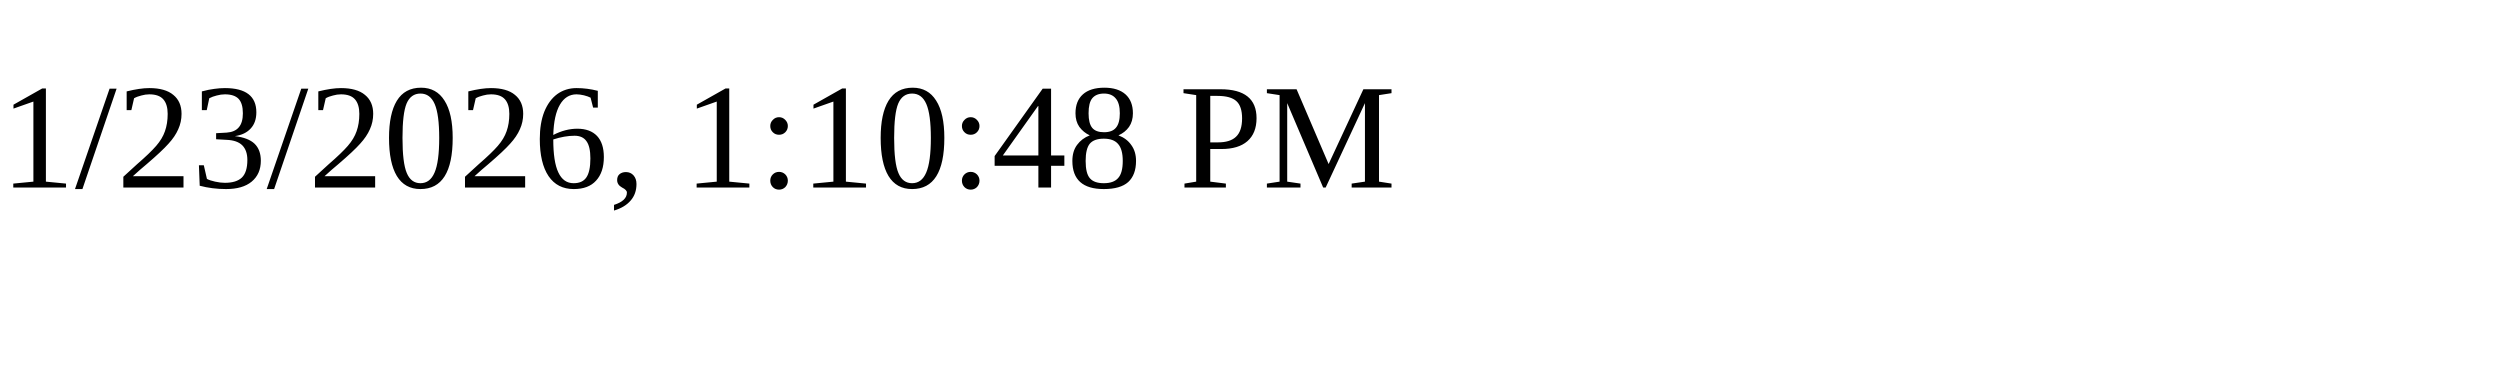
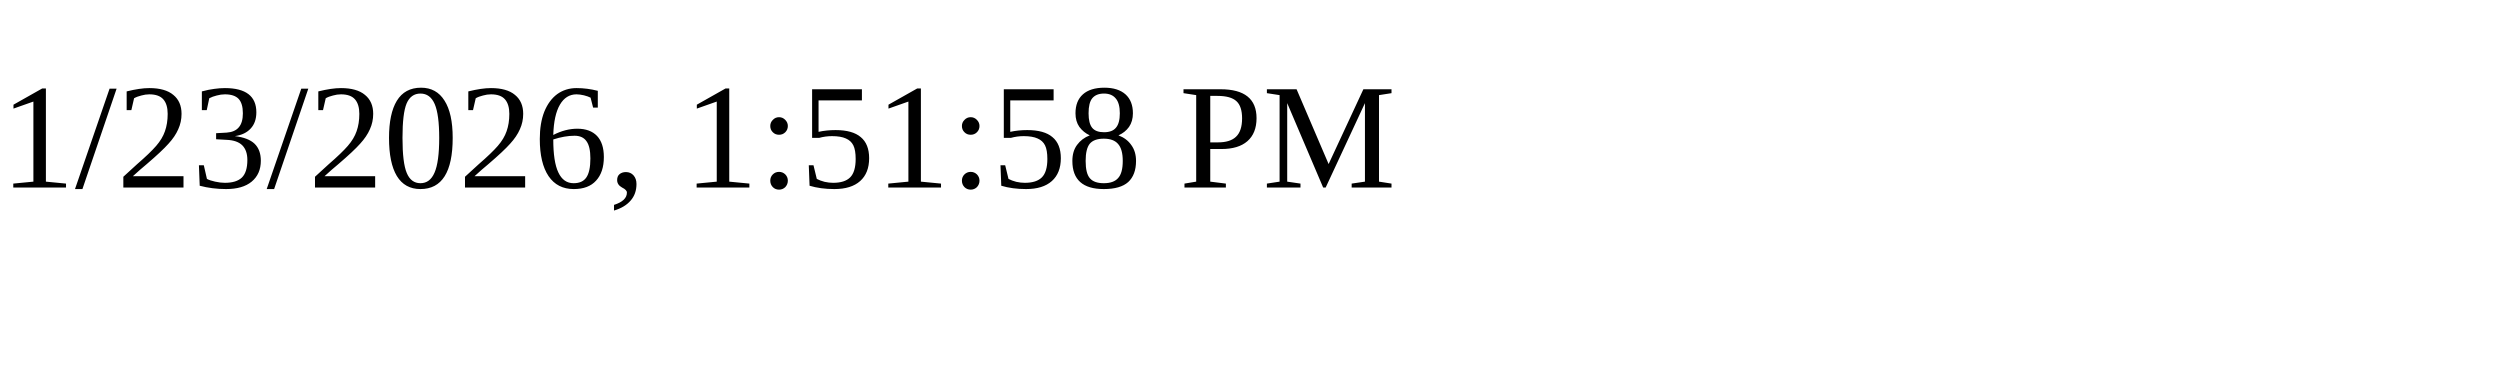
<svg xmlns="http://www.w3.org/2000/svg" height="30" width="200">
-   <text x="0" y="15">1/23/2026, 1:10:48 PM</text>
+   <text x="0" y="15">1/23/2026, 1:51:58 PM</text>
</svg>
